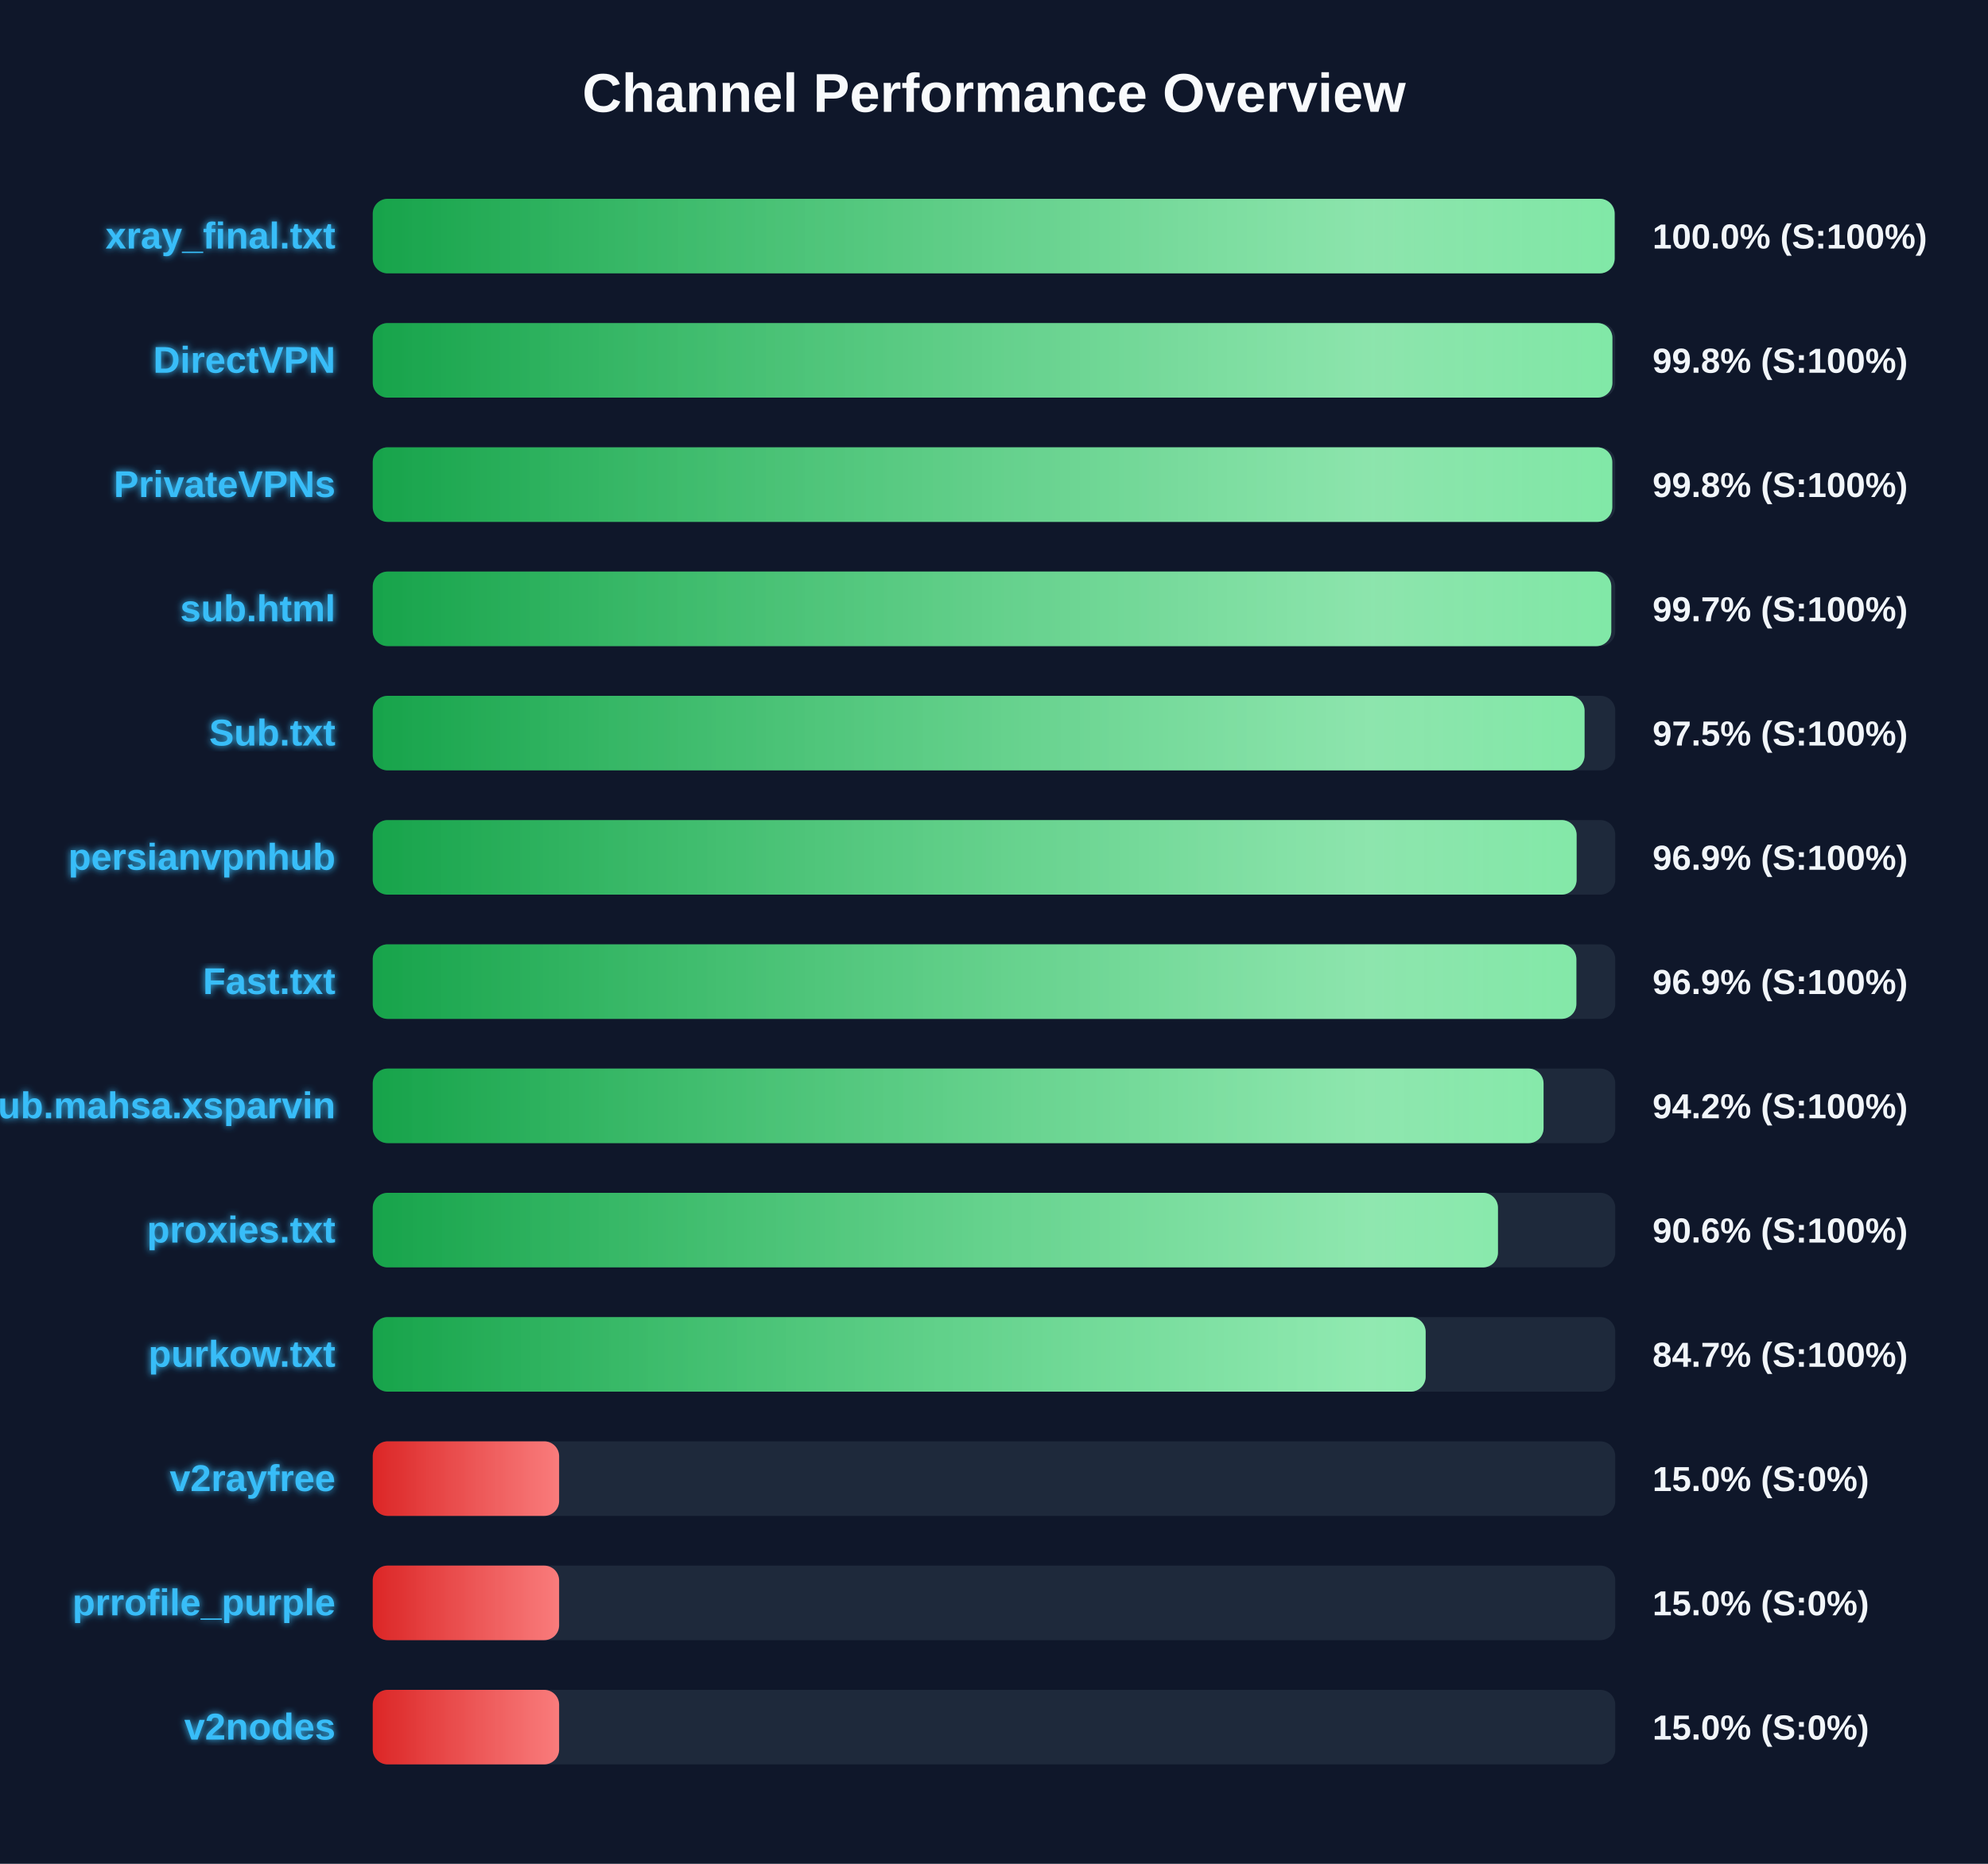
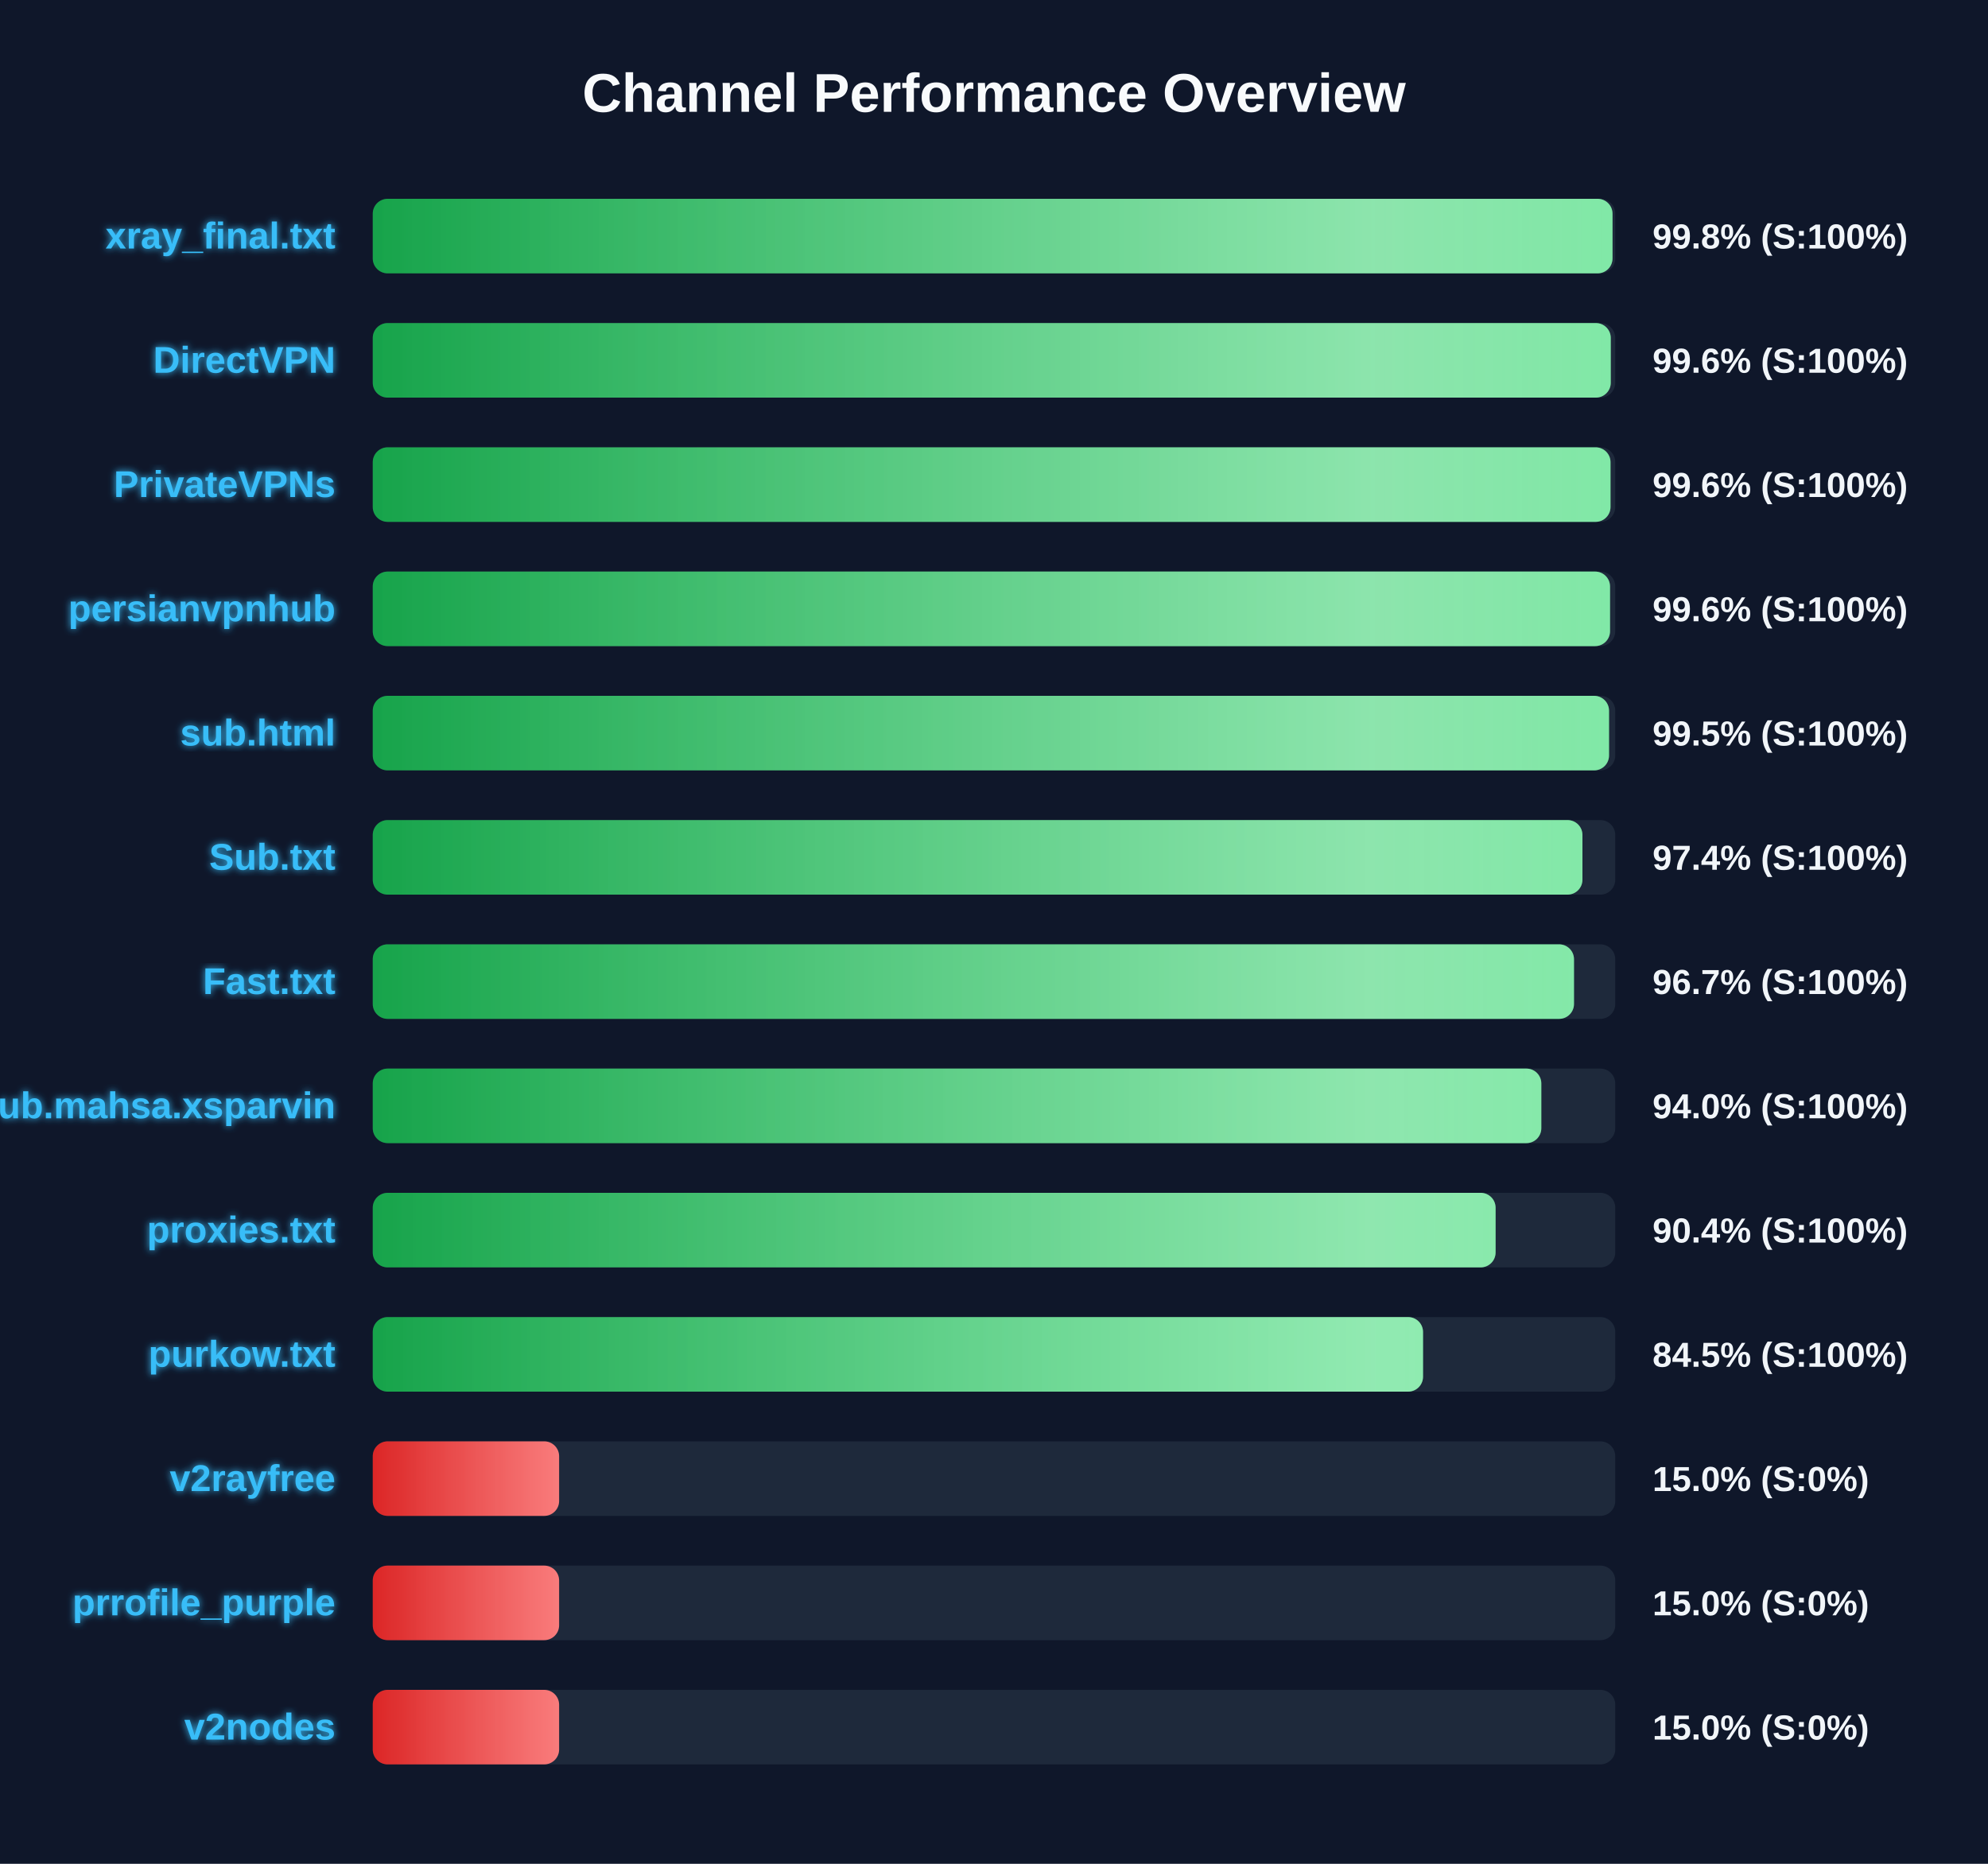
<svg xmlns="http://www.w3.org/2000/svg" width="800" height="750" version="1.1">
  <defs>
    <linearGradient id="grad-green" x1="0%" y1="0%" x2="100%" y2="0%">
      <stop offset="0%" stop-color="#16a34a" />
      <stop offset="100%" stop-color="#4ade80" />
    </linearGradient>
    <linearGradient id="grad-yellow" x1="0%" y1="0%" x2="100%" y2="0%">
      <stop offset="0%" stop-color="#ca8a04" />
      <stop offset="100%" stop-color="#fde047" />
    </linearGradient>
    <linearGradient id="grad-red" x1="0%" y1="0%" x2="100%" y2="0%">
      <stop offset="0%" stop-color="#dc2626" />
      <stop offset="100%" stop-color="#f87171" />
    </linearGradient>
    <linearGradient id="shimmer" x1="0%" y1="0%" x2="100%" y2="0%">
      <stop offset="0%" stop-color="rgba(255,255,255,0)" />
      <stop offset="50%" stop-color="rgba(255,255,255,0.4)" />
      <stop offset="100%" stop-color="rgba(255,255,255,0)" />
    </linearGradient>
    <filter id="glow" x="-20%" y="-20%" width="140%" height="140%">
      <feGaussianBlur stdDeviation="1.5" result="blur" />
      <feComposite in="SourceGraphic" in2="blur" operator="over" />
    </filter>
  </defs>
  <style>
        .bg-rect { fill: #0f172a; }
        .title { font: bold 22px 'Segoe UI', Arial, sans-serif; fill: #f8fafc; }
        .row { font: bold 15px 'Segoe UI', Arial, sans-serif; fill: #38bdf8; filter: url(#glow); }
        .score { font: bold 14px 'Segoe UI', Arial, sans-serif; fill: #f1f5f9; }
        @keyframes shimmer-anim {
            0% { transform: translateX(-100%); }
            100% { transform: translateX(200%); }
        }
        .shimmer-rect {
            animation: shimmer-anim 2.5s infinite linear;
        }
    </style>
  <rect width="100%" height="100%" class="bg-rect" />
  <text x="400" y="45" text-anchor="middle" class="title">Channel Performance Overview</text>
  <rect x="150" y="80" width="500" height="30" fill="#1e293b" rx="6" />
  <clipPath id="clip-0">
-     <rect x="150" y="80" width="499.75" height="30" rx="6" />
+     <rect x="150" y="80" width="498.9" height="30" rx="6" />
  </clipPath>
-   <rect x="150" y="80" width="499.75" height="30" fill="url(#grad-green)" rx="6" />
+   <rect x="150" y="80" width="498.9" height="30" fill="url(#grad-green)" rx="6" />
  <g clip-path="url(#clip-0)">
    <rect x="150" y="80" width="100%" height="30" fill="url(#shimmer)" class="shimmer-rect" />
  </g>
  <text x="135" y="100" text-anchor="end" class="row">xray_final.txt</text>
-   <text x="665" y="100" text-anchor="start" class="score">100.0% (S:100%)</text>
+   <text x="665" y="100" text-anchor="start" class="score">99.8% (S:100%)</text>
  <rect x="150" y="130" width="500" height="30" fill="#1e293b" rx="6" />
  <clipPath id="clip-1">
-     <rect x="150" y="130" width="498.85" height="30" rx="6" />
+     <rect x="150" y="130" width="498.2" height="30" rx="6" />
  </clipPath>
-   <rect x="150" y="130" width="498.85" height="30" fill="url(#grad-green)" rx="6" />
+   <rect x="150" y="130" width="498.2" height="30" fill="url(#grad-green)" rx="6" />
  <g clip-path="url(#clip-1)">
    <rect x="150" y="130" width="100%" height="30" fill="url(#shimmer)" class="shimmer-rect" />
  </g>
  <text x="135" y="150" text-anchor="end" class="row">DirectVPN</text>
-   <text x="665" y="150" text-anchor="start" class="score">99.8% (S:100%)</text>
+   <text x="665" y="150" text-anchor="start" class="score">99.6% (S:100%)</text>
  <rect x="150" y="180" width="500" height="30" fill="#1e293b" rx="6" />
  <clipPath id="clip-2">
-     <rect x="150" y="180" width="498.8" height="30" rx="6" />
+     <rect x="150" y="180" width="498.1" height="30" rx="6" />
  </clipPath>
-   <rect x="150" y="180" width="498.8" height="30" fill="url(#grad-green)" rx="6" />
+   <rect x="150" y="180" width="498.1" height="30" fill="url(#grad-green)" rx="6" />
  <g clip-path="url(#clip-2)">
    <rect x="150" y="180" width="100%" height="30" fill="url(#shimmer)" class="shimmer-rect" />
  </g>
  <text x="135" y="200" text-anchor="end" class="row">PrivateVPNs</text>
-   <text x="665" y="200" text-anchor="start" class="score">99.8% (S:100%)</text>
+   <text x="665" y="200" text-anchor="start" class="score">99.6% (S:100%)</text>
  <rect x="150" y="230" width="500" height="30" fill="#1e293b" rx="6" />
  <clipPath id="clip-3">
-     <rect x="150" y="230" width="498.4" height="30" rx="6" />
+     <rect x="150" y="230" width="497.9" height="30" rx="6" />
  </clipPath>
-   <rect x="150" y="230" width="498.4" height="30" fill="url(#grad-green)" rx="6" />
+   <rect x="150" y="230" width="497.9" height="30" fill="url(#grad-green)" rx="6" />
  <g clip-path="url(#clip-3)">
    <rect x="150" y="230" width="100%" height="30" fill="url(#shimmer)" class="shimmer-rect" />
  </g>
-   <text x="135" y="250" text-anchor="end" class="row">sub.html</text>
-   <text x="665" y="250" text-anchor="start" class="score">99.7% (S:100%)</text>
+   <text x="135" y="250" text-anchor="end" class="row">persianvpnhub</text>
+   <text x="665" y="250" text-anchor="start" class="score">99.6% (S:100%)</text>
  <rect x="150" y="280" width="500" height="30" fill="#1e293b" rx="6" />
  <clipPath id="clip-4">
-     <rect x="150" y="280" width="487.65" height="30" rx="6" />
+     <rect x="150" y="280" width="497.5" height="30" rx="6" />
  </clipPath>
-   <rect x="150" y="280" width="487.65" height="30" fill="url(#grad-green)" rx="6" />
+   <rect x="150" y="280" width="497.5" height="30" fill="url(#grad-green)" rx="6" />
  <g clip-path="url(#clip-4)">
    <rect x="150" y="280" width="100%" height="30" fill="url(#shimmer)" class="shimmer-rect" />
  </g>
-   <text x="135" y="300" text-anchor="end" class="row">Sub.txt</text>
-   <text x="665" y="300" text-anchor="start" class="score">97.5% (S:100%)</text>
+   <text x="135" y="300" text-anchor="end" class="row">sub.html</text>
+   <text x="665" y="300" text-anchor="start" class="score">99.5% (S:100%)</text>
  <rect x="150" y="330" width="500" height="30" fill="#1e293b" rx="6" />
  <clipPath id="clip-5">
-     <rect x="150" y="330" width="484.45" height="30" rx="6" />
+     <rect x="150" y="330" width="486.8" height="30" rx="6" />
  </clipPath>
-   <rect x="150" y="330" width="484.45" height="30" fill="url(#grad-green)" rx="6" />
+   <rect x="150" y="330" width="486.8" height="30" fill="url(#grad-green)" rx="6" />
  <g clip-path="url(#clip-5)">
    <rect x="150" y="330" width="100%" height="30" fill="url(#shimmer)" class="shimmer-rect" />
  </g>
-   <text x="135" y="350" text-anchor="end" class="row">persianvpnhub</text>
-   <text x="665" y="350" text-anchor="start" class="score">96.9% (S:100%)</text>
+   <text x="135" y="350" text-anchor="end" class="row">Sub.txt</text>
+   <text x="665" y="350" text-anchor="start" class="score">97.4% (S:100%)</text>
  <rect x="150" y="380" width="500" height="30" fill="#1e293b" rx="6" />
  <clipPath id="clip-6">
-     <rect x="150" y="380" width="484.35" height="30" rx="6" />
+     <rect x="150" y="380" width="483.4" height="30" rx="6" />
  </clipPath>
-   <rect x="150" y="380" width="484.35" height="30" fill="url(#grad-green)" rx="6" />
+   <rect x="150" y="380" width="483.4" height="30" fill="url(#grad-green)" rx="6" />
  <g clip-path="url(#clip-6)">
    <rect x="150" y="380" width="100%" height="30" fill="url(#shimmer)" class="shimmer-rect" />
  </g>
  <text x="135" y="400" text-anchor="end" class="row">Fast.txt</text>
-   <text x="665" y="400" text-anchor="start" class="score">96.9% (S:100%)</text>
+   <text x="665" y="400" text-anchor="start" class="score">96.7% (S:100%)</text>
  <rect x="150" y="430" width="500" height="30" fill="#1e293b" rx="6" />
  <clipPath id="clip-7">
-     <rect x="150" y="430" width="471.15" height="30" rx="6" />
+     <rect x="150" y="430" width="470.25" height="30" rx="6" />
  </clipPath>
-   <rect x="150" y="430" width="471.15" height="30" fill="url(#grad-green)" rx="6" />
+   <rect x="150" y="430" width="470.25" height="30" fill="url(#grad-green)" rx="6" />
  <g clip-path="url(#clip-7)">
    <rect x="150" y="430" width="100%" height="30" fill="url(#shimmer)" class="shimmer-rect" />
  </g>
  <text x="135" y="450" text-anchor="end" class="row">Sub.mahsa.xsparvin</text>
-   <text x="665" y="450" text-anchor="start" class="score">94.2% (S:100%)</text>
+   <text x="665" y="450" text-anchor="start" class="score">94.0% (S:100%)</text>
  <rect x="150" y="480" width="500" height="30" fill="#1e293b" rx="6" />
  <clipPath id="clip-8">
-     <rect x="150" y="480" width="452.8" height="30" rx="6" />
+     <rect x="150" y="480" width="451.85" height="30" rx="6" />
  </clipPath>
-   <rect x="150" y="480" width="452.8" height="30" fill="url(#grad-green)" rx="6" />
+   <rect x="150" y="480" width="451.85" height="30" fill="url(#grad-green)" rx="6" />
  <g clip-path="url(#clip-8)">
    <rect x="150" y="480" width="100%" height="30" fill="url(#shimmer)" class="shimmer-rect" />
  </g>
  <text x="135" y="500" text-anchor="end" class="row">proxies.txt</text>
-   <text x="665" y="500" text-anchor="start" class="score">90.6% (S:100%)</text>
+   <text x="665" y="500" text-anchor="start" class="score">90.4% (S:100%)</text>
  <rect x="150" y="530" width="500" height="30" fill="#1e293b" rx="6" />
  <clipPath id="clip-9">
-     <rect x="150" y="530" width="423.7" height="30" rx="6" />
+     <rect x="150" y="530" width="422.65" height="30" rx="6" />
  </clipPath>
-   <rect x="150" y="530" width="423.7" height="30" fill="url(#grad-green)" rx="6" />
+   <rect x="150" y="530" width="422.65" height="30" fill="url(#grad-green)" rx="6" />
  <g clip-path="url(#clip-9)">
    <rect x="150" y="530" width="100%" height="30" fill="url(#shimmer)" class="shimmer-rect" />
  </g>
  <text x="135" y="550" text-anchor="end" class="row">purkow.txt</text>
-   <text x="665" y="550" text-anchor="start" class="score">84.7% (S:100%)</text>
+   <text x="665" y="550" text-anchor="start" class="score">84.5% (S:100%)</text>
  <rect x="150" y="580" width="500" height="30" fill="#1e293b" rx="6" />
  <clipPath id="clip-10">
    <rect x="150" y="580" width="75.0" height="30" rx="6" />
  </clipPath>
  <rect x="150" y="580" width="75.0" height="30" fill="url(#grad-red)" rx="6" />
  <g clip-path="url(#clip-10)">
    <rect x="150" y="580" width="100%" height="30" fill="url(#shimmer)" class="shimmer-rect" />
  </g>
  <text x="135" y="600" text-anchor="end" class="row">v2rayfree</text>
  <text x="665" y="600" text-anchor="start" class="score">15.0% (S:0%)</text>
  <rect x="150" y="630" width="500" height="30" fill="#1e293b" rx="6" />
  <clipPath id="clip-11">
    <rect x="150" y="630" width="75.0" height="30" rx="6" />
  </clipPath>
  <rect x="150" y="630" width="75.0" height="30" fill="url(#grad-red)" rx="6" />
  <g clip-path="url(#clip-11)">
    <rect x="150" y="630" width="100%" height="30" fill="url(#shimmer)" class="shimmer-rect" />
  </g>
  <text x="135" y="650" text-anchor="end" class="row">prrofile_purple</text>
  <text x="665" y="650" text-anchor="start" class="score">15.0% (S:0%)</text>
  <rect x="150" y="680" width="500" height="30" fill="#1e293b" rx="6" />
  <clipPath id="clip-12">
    <rect x="150" y="680" width="75.0" height="30" rx="6" />
  </clipPath>
  <rect x="150" y="680" width="75.0" height="30" fill="url(#grad-red)" rx="6" />
  <g clip-path="url(#clip-12)">
    <rect x="150" y="680" width="100%" height="30" fill="url(#shimmer)" class="shimmer-rect" />
  </g>
  <text x="135" y="700" text-anchor="end" class="row">v2nodes</text>
  <text x="665" y="700" text-anchor="start" class="score">15.0% (S:0%)</text>
</svg>
